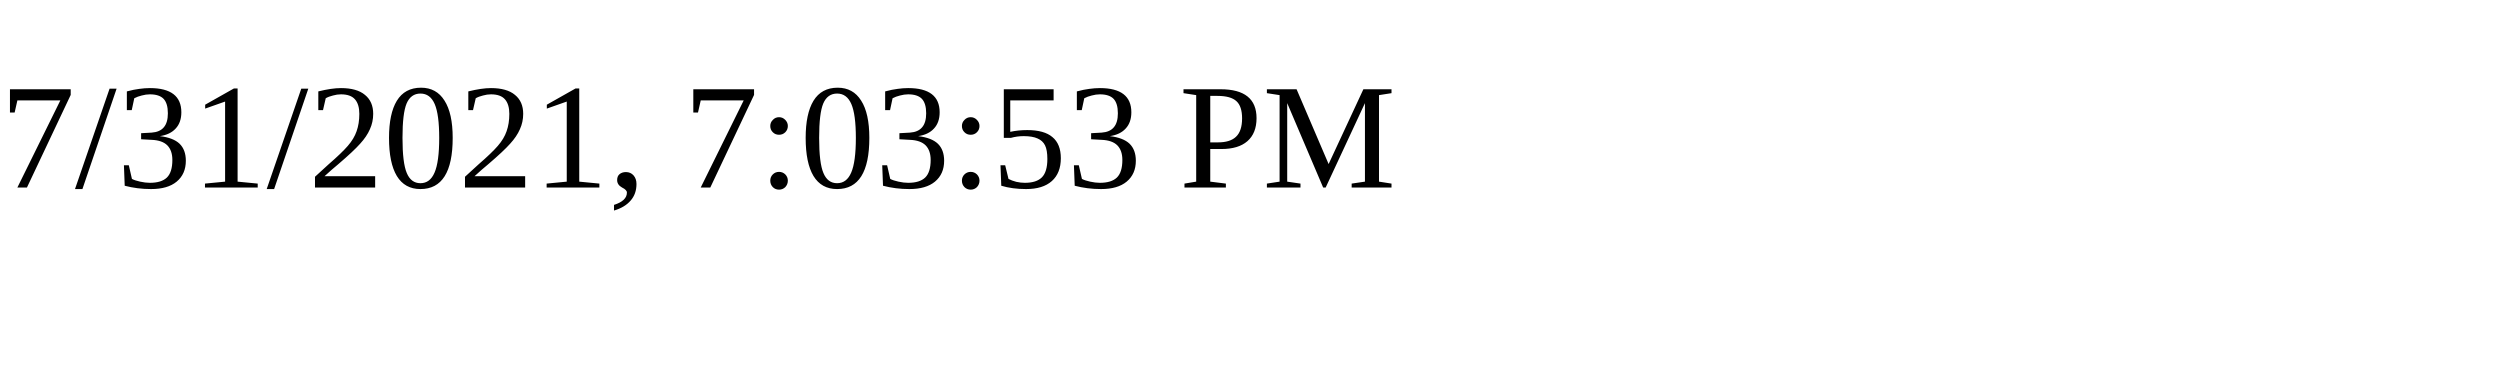
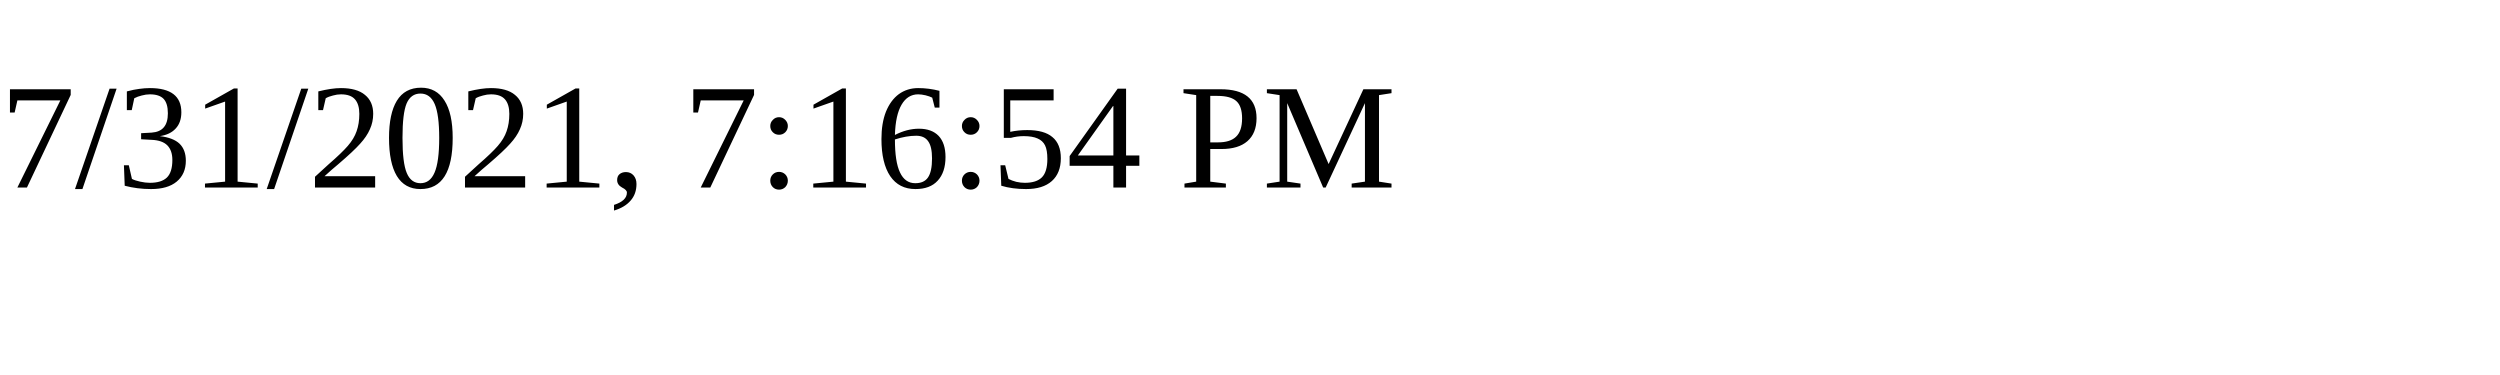
<svg xmlns="http://www.w3.org/2000/svg" height="30" width="200">
-   <text x="0" y="15">7/31/2021, 7:03:53 PM</text>
+   <text x="0" y="15">7/31/2021, 7:16:54 PM</text>
</svg>
